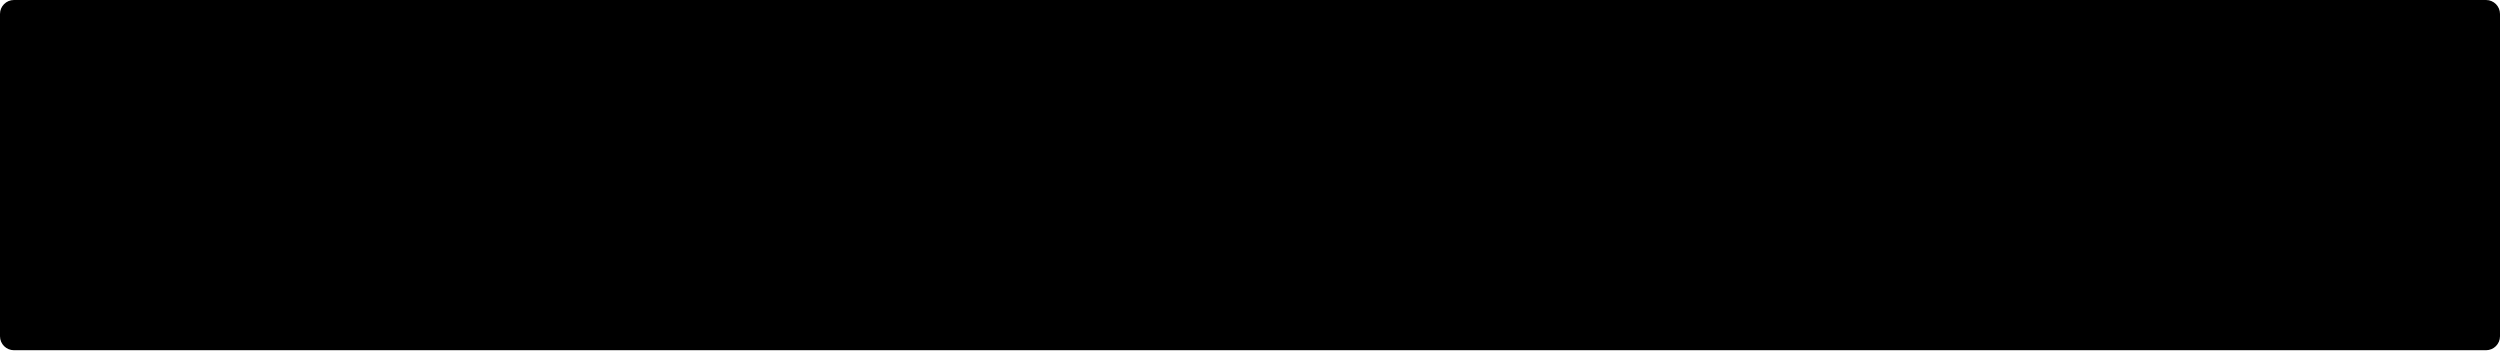
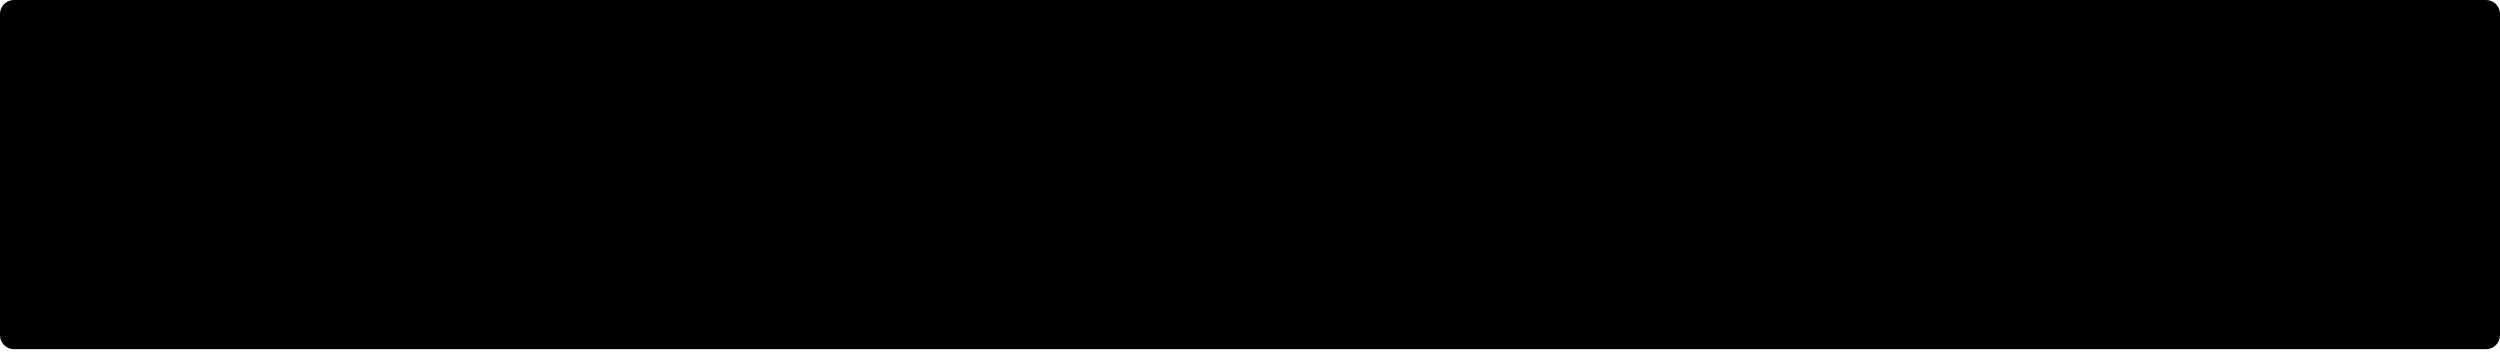
- <svg xmlns="http://www.w3.org/2000/svg" width="358" height="51" viewBox="0 0 358 51" fill="none">
-   <rect width="358" height="50.152" rx="2" fill="black" />
+ <svg xmlns="http://www.w3.org/2000/svg" width="358" height="51" viewBox="0 0 358 51" fill="none" preserveAspectRatio="none">
+   <rect width="358" height="50" rx="2" preserveAspectRatio="none" fill="black" />
</svg>
